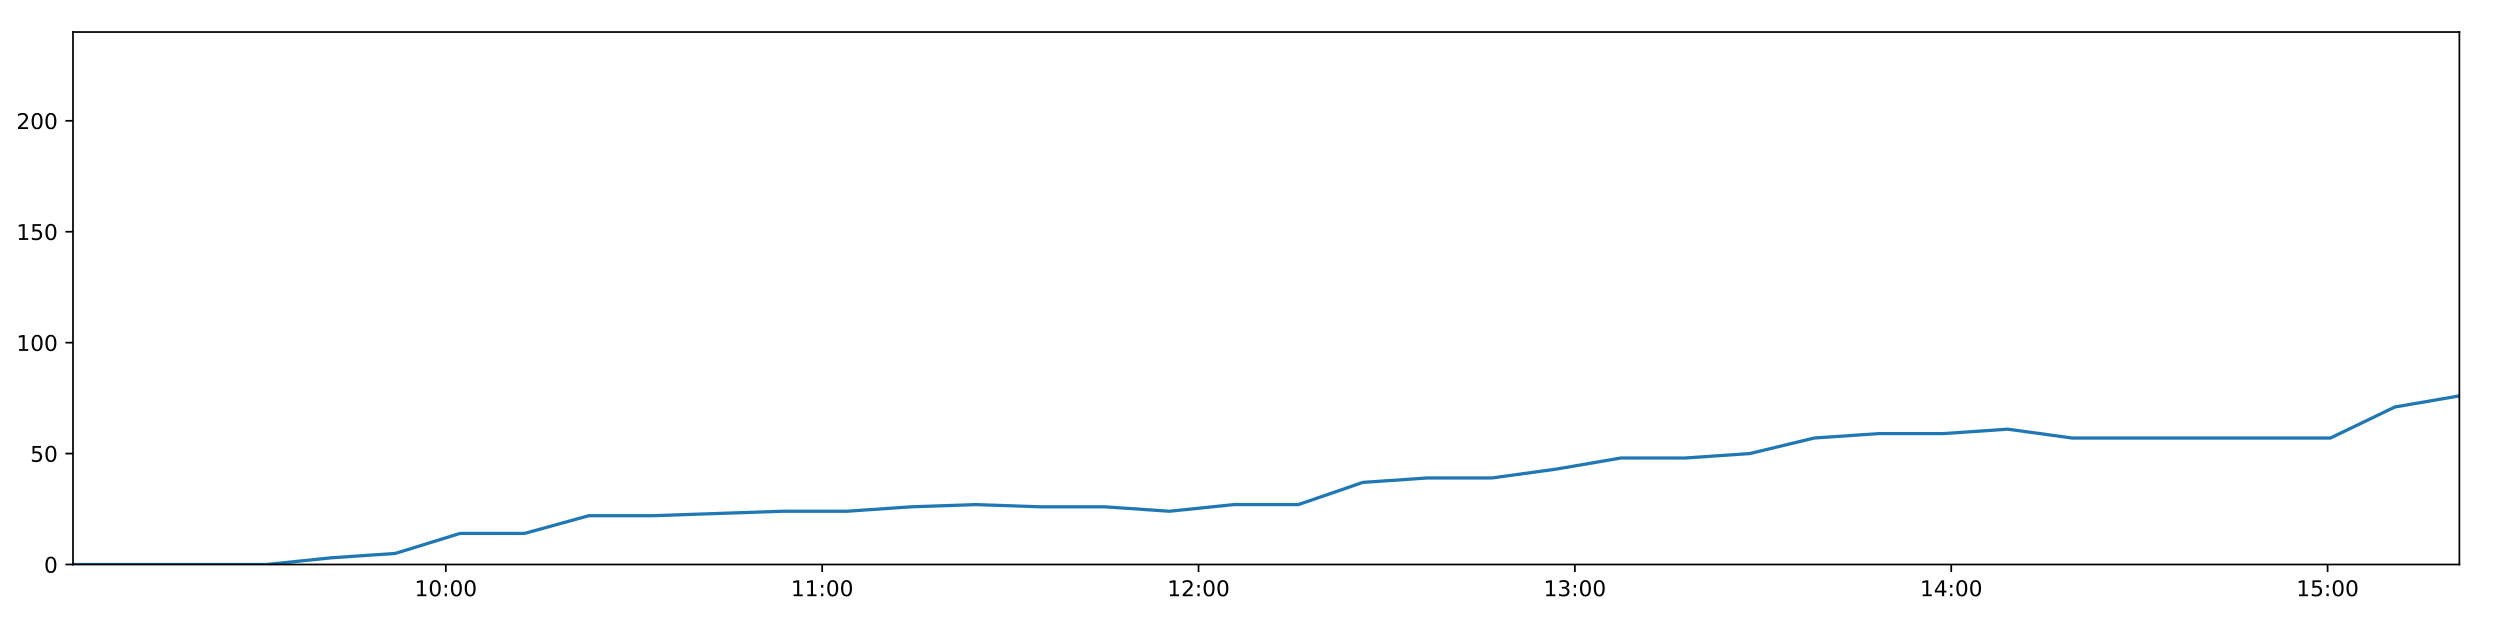
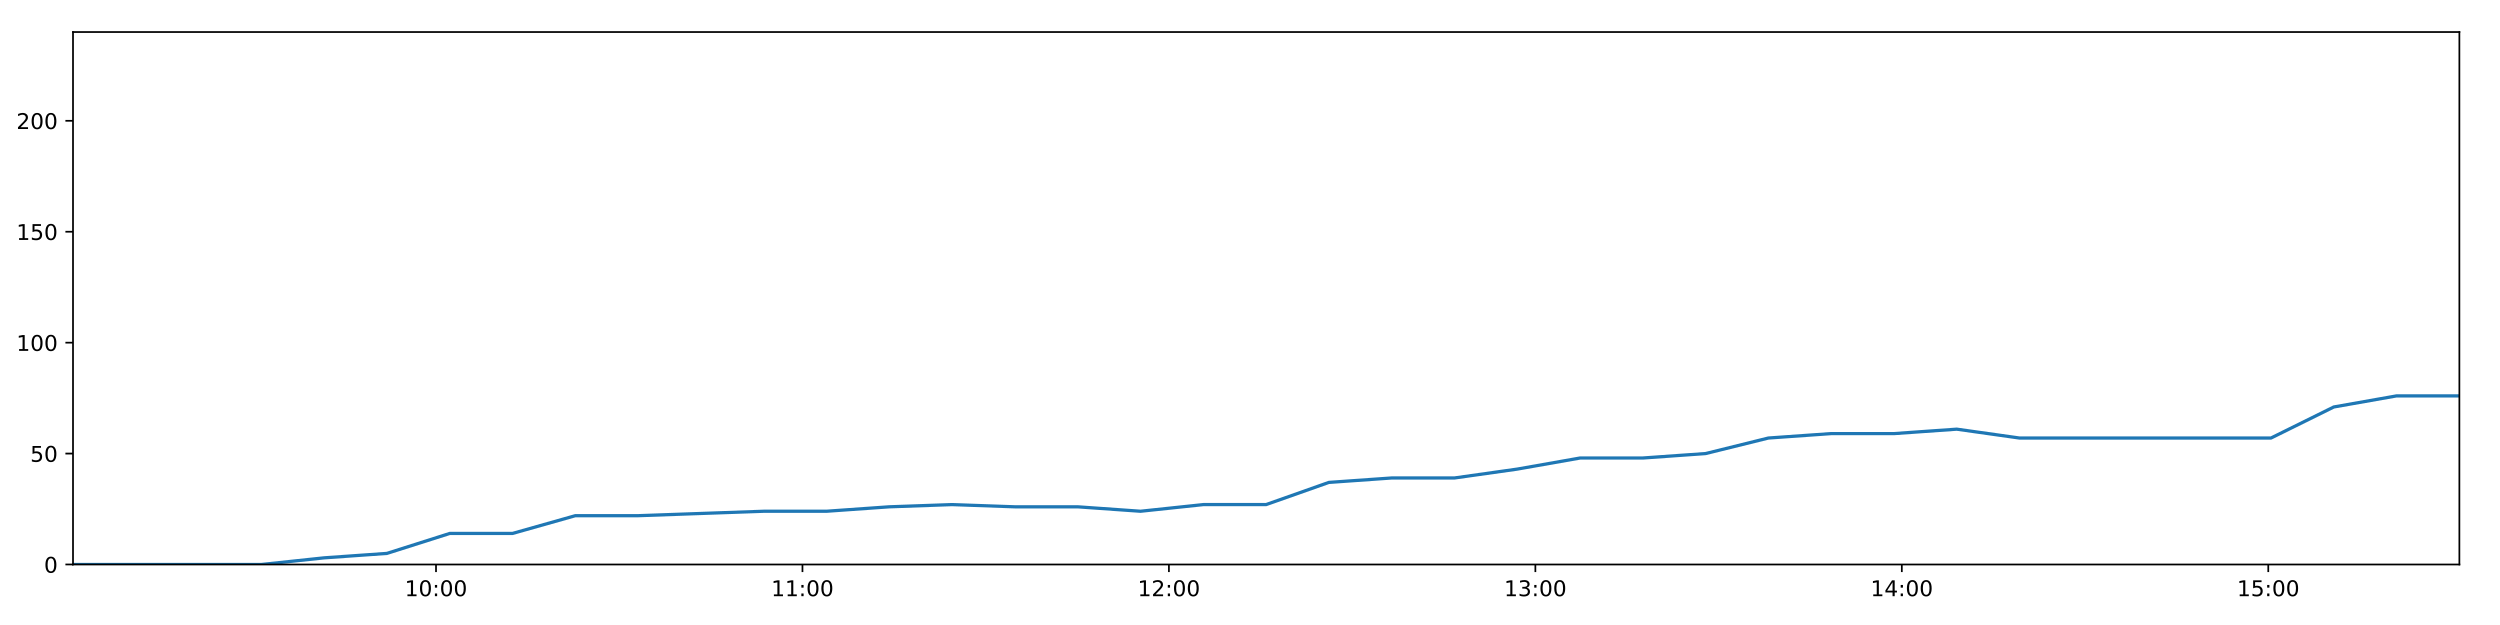
<svg xmlns="http://www.w3.org/2000/svg" xmlns:xlink="http://www.w3.org/1999/xlink" height="288pt" version="1.1" viewBox="0 0 1152 288" width="1152pt">
  <defs>
    <style type="text/css">
*{stroke-linecap:butt;stroke-linejoin:round;}
  </style>
  </defs>
  <g id="figure_1">
    <g id="patch_1">
      <path d="M 0 288  L 1152 288  L 1152 0  L 0 0  z " style="fill:#ffffff;" />
    </g>
    <g id="axes_1">
      <g id="patch_2">
        <path d="M 33.64 260.12  L 1133.28 260.12  L 1133.28 14.76  L 33.64 14.76  z " style="fill:#ffffff;" />
      </g>
      <g id="matplotlib.axis_1">
        <g id="xtick_1">
          <g id="line2d_1">
            <defs>
-               <path d="M 0 0  L 0 3.5  " id="me297b1a1ea" style="stroke:#000000;stroke-width:0.8;" />
-             </defs>
-             <g>
-               <use style="stroke:#000000;stroke-width:0.8;" x="205.434" xlink:href="#me297b1a1ea" y="260.12" />
+               <path d="M 0 0  L 0 3.5  " id="mccf27e358a" style="stroke:#000000;stroke-width:0.8;" />
+             </defs>
+             <g>
+               <use style="stroke:#000000;stroke-width:0.8;" x="200.914" xlink:href="#mccf27e358a" y="260.12" />
            </g>
          </g>
          <g id="text_1">
            <defs>
              <path d="M 12.406 8.297  L 28.516 8.297  L 28.516 63.922  L 10.984 60.406  L 10.984 69.391  L 28.422 72.906  L 38.281 72.906  L 38.281 8.297  L 54.391 8.297  L 54.391 0  L 12.406 0  z " id="DejaVuSans-49" />
              <path d="M 31.781 66.406  Q 24.172 66.406 20.328 58.906  Q 16.5 51.422 16.5 36.375  Q 16.5 21.391 20.328 13.891  Q 24.172 6.391 31.781 6.391  Q 39.453 6.391 43.281 13.891  Q 47.125 21.391 47.125 36.375  Q 47.125 51.422 43.281 58.906  Q 39.453 66.406 31.781 66.406  z M 31.781 74.219  Q 44.047 74.219 50.516 64.516  Q 56.984 54.828 56.984 36.375  Q 56.984 17.969 50.516 8.266  Q 44.047 -1.422 31.781 -1.422  Q 19.531 -1.422 13.062 8.266  Q 6.594 17.969 6.594 36.375  Q 6.594 54.828 13.062 64.516  Q 19.531 74.219 31.781 74.219  z " id="DejaVuSans-48" />
              <path d="M 11.719 12.406  L 22.016 12.406  L 22.016 0  L 11.719 0  z M 11.719 51.703  L 22.016 51.703  L 22.016 39.312  L 11.719 39.312  z " id="DejaVuSans-58" />
            </defs>
-             <g transform="translate(191.0251 274.7184)scale(0.1 -0.1)">
+             <g transform="translate(186.5045 274.7184)scale(0.1 -0.1)">
              <use xlink:href="#DejaVuSans-49" />
              <use x="63.623" xlink:href="#DejaVuSans-48" />
              <use x="127.246" xlink:href="#DejaVuSans-58" />
              <use x="160.938" xlink:href="#DejaVuSans-48" />
              <use x="224.561" xlink:href="#DejaVuSans-48" />
            </g>
          </g>
        </g>
        <g id="xtick_2">
          <g id="line2d_2">
            <g>
-               <use style="stroke:#000000;stroke-width:0.8;" x="378.859" xlink:href="#me297b1a1ea" y="260.12" />
+               <use style="stroke:#000000;stroke-width:0.8;" x="369.775" xlink:href="#mccf27e358a" y="260.12" />
            </g>
          </g>
          <g id="text_2">
-             <g transform="translate(364.4496 274.7184)scale(0.1 -0.1)">
+             <g transform="translate(355.3656 274.7184)scale(0.1 -0.1)">
              <use xlink:href="#DejaVuSans-49" />
              <use x="63.623" xlink:href="#DejaVuSans-49" />
              <use x="127.246" xlink:href="#DejaVuSans-58" />
              <use x="160.938" xlink:href="#DejaVuSans-48" />
              <use x="224.561" xlink:href="#DejaVuSans-48" />
            </g>
          </g>
        </g>
        <g id="xtick_3">
          <g id="line2d_3">
            <g>
-               <use style="stroke:#000000;stroke-width:0.8;" x="552.283" xlink:href="#me297b1a1ea" y="260.12" />
+               <use style="stroke:#000000;stroke-width:0.8;" x="538.636" xlink:href="#mccf27e358a" y="260.12" />
            </g>
          </g>
          <g id="text_3">
            <defs>
              <path d="M 19.188 8.297  L 53.609 8.297  L 53.609 0  L 7.328 0  L 7.328 8.297  Q 12.938 14.109 22.625 23.891  Q 32.328 33.688 34.812 36.531  Q 39.547 41.844 41.422 45.531  Q 43.312 49.219 43.312 52.781  Q 43.312 58.594 39.234 62.25  Q 35.156 65.922 28.609 65.922  Q 23.969 65.922 18.812 64.312  Q 13.672 62.703 7.812 59.422  L 7.812 69.391  Q 13.766 71.781 18.938 73  Q 24.125 74.219 28.422 74.219  Q 39.75 74.219 46.484 68.547  Q 53.219 62.891 53.219 53.422  Q 53.219 48.922 51.531 44.891  Q 49.859 40.875 45.406 35.406  Q 44.188 33.984 37.641 27.219  Q 31.109 20.453 19.188 8.297  z " id="DejaVuSans-50" />
            </defs>
-             <g transform="translate(537.8741 274.7184)scale(0.1 -0.1)">
+             <g transform="translate(524.2266 274.7184)scale(0.1 -0.1)">
              <use xlink:href="#DejaVuSans-49" />
              <use x="63.623" xlink:href="#DejaVuSans-50" />
              <use x="127.246" xlink:href="#DejaVuSans-58" />
              <use x="160.938" xlink:href="#DejaVuSans-48" />
              <use x="224.561" xlink:href="#DejaVuSans-48" />
            </g>
          </g>
        </g>
        <g id="xtick_4">
          <g id="line2d_4">
            <g>
-               <use style="stroke:#000000;stroke-width:0.8;" x="725.708" xlink:href="#me297b1a1ea" y="260.12" />
+               <use style="stroke:#000000;stroke-width:0.8;" x="707.497" xlink:href="#mccf27e358a" y="260.12" />
            </g>
          </g>
          <g id="text_4">
            <defs>
              <path d="M 40.578 39.312  Q 47.656 37.797 51.625 33  Q 55.609 28.219 55.609 21.188  Q 55.609 10.406 48.188 4.484  Q 40.766 -1.422 27.094 -1.422  Q 22.516 -1.422 17.656 -0.516  Q 12.797 0.391 7.625 2.203  L 7.625 11.719  Q 11.719 9.328 16.594 8.109  Q 21.484 6.891 26.812 6.891  Q 36.078 6.891 40.938 10.547  Q 45.797 14.203 45.797 21.188  Q 45.797 27.641 41.281 31.266  Q 36.766 34.906 28.719 34.906  L 20.219 34.906  L 20.219 43.016  L 29.109 43.016  Q 36.375 43.016 40.234 45.922  Q 44.094 48.828 44.094 54.297  Q 44.094 59.906 40.109 62.906  Q 36.141 65.922 28.719 65.922  Q 24.656 65.922 20.016 65.031  Q 15.375 64.156 9.812 62.312  L 9.812 71.094  Q 15.438 72.656 20.344 73.438  Q 25.25 74.219 29.594 74.219  Q 40.828 74.219 47.359 69.109  Q 53.906 64.016 53.906 55.328  Q 53.906 49.266 50.438 45.094  Q 46.969 40.922 40.578 39.312  z " id="DejaVuSans-51" />
            </defs>
-             <g transform="translate(711.2986 274.7184)scale(0.1 -0.1)">
+             <g transform="translate(693.0877 274.7184)scale(0.1 -0.1)">
              <use xlink:href="#DejaVuSans-49" />
              <use x="63.623" xlink:href="#DejaVuSans-51" />
              <use x="127.246" xlink:href="#DejaVuSans-58" />
              <use x="160.938" xlink:href="#DejaVuSans-48" />
              <use x="224.561" xlink:href="#DejaVuSans-48" />
            </g>
          </g>
        </g>
        <g id="xtick_5">
          <g id="line2d_5">
            <g>
-               <use style="stroke:#000000;stroke-width:0.8;" x="899.132" xlink:href="#me297b1a1ea" y="260.12" />
+               <use style="stroke:#000000;stroke-width:0.8;" x="876.358" xlink:href="#mccf27e358a" y="260.12" />
            </g>
          </g>
          <g id="text_5">
            <defs>
              <path d="M 37.797 64.312  L 12.891 25.391  L 37.797 25.391  z M 35.203 72.906  L 47.609 72.906  L 47.609 25.391  L 58.016 25.391  L 58.016 17.188  L 47.609 17.188  L 47.609 0  L 37.797 0  L 37.797 17.188  L 4.891 17.188  L 4.891 26.703  z " id="DejaVuSans-52" />
            </defs>
-             <g transform="translate(884.7231 274.7184)scale(0.1 -0.1)">
+             <g transform="translate(861.9487 274.7184)scale(0.1 -0.1)">
              <use xlink:href="#DejaVuSans-49" />
              <use x="63.623" xlink:href="#DejaVuSans-52" />
              <use x="127.246" xlink:href="#DejaVuSans-58" />
              <use x="160.938" xlink:href="#DejaVuSans-48" />
              <use x="224.561" xlink:href="#DejaVuSans-48" />
            </g>
          </g>
        </g>
        <g id="xtick_6">
          <g id="line2d_6">
            <g>
-               <use style="stroke:#000000;stroke-width:0.8;" x="1072.557" xlink:href="#me297b1a1ea" y="260.12" />
+               <use style="stroke:#000000;stroke-width:0.8;" x="1045.219" xlink:href="#mccf27e358a" y="260.12" />
            </g>
          </g>
          <g id="text_6">
            <defs>
              <path d="M 10.797 72.906  L 49.516 72.906  L 49.516 64.594  L 19.828 64.594  L 19.828 46.734  Q 21.969 47.469 24.109 47.828  Q 26.266 48.188 28.422 48.188  Q 40.625 48.188 47.75 41.5  Q 54.891 34.812 54.891 23.391  Q 54.891 11.625 47.562 5.094  Q 40.234 -1.422 26.906 -1.422  Q 22.312 -1.422 17.547 -0.641  Q 12.797 0.141 7.719 1.703  L 7.719 11.625  Q 12.109 9.234 16.797 8.062  Q 21.484 6.891 26.703 6.891  Q 35.156 6.891 40.078 11.328  Q 45.016 15.766 45.016 23.391  Q 45.016 31 40.078 35.438  Q 35.156 39.891 26.703 39.891  Q 22.75 39.891 18.812 39.016  Q 14.891 38.141 10.797 36.281  z " id="DejaVuSans-53" />
            </defs>
-             <g transform="translate(1058.148 274.7184)scale(0.1 -0.1)">
+             <g transform="translate(1030.81 274.7184)scale(0.1 -0.1)">
              <use xlink:href="#DejaVuSans-49" />
              <use x="63.623" xlink:href="#DejaVuSans-53" />
              <use x="127.246" xlink:href="#DejaVuSans-58" />
              <use x="160.938" xlink:href="#DejaVuSans-48" />
              <use x="224.561" xlink:href="#DejaVuSans-48" />
            </g>
          </g>
        </g>
      </g>
      <g id="matplotlib.axis_2">
        <g id="ytick_1">
          <g id="line2d_7">
            <defs>
-               <path d="M 0 0  L -3.5 0  " id="m74d98e073b" style="stroke:#000000;stroke-width:0.8;" />
-             </defs>
-             <g>
-               <use style="stroke:#000000;stroke-width:0.8;" x="33.64" xlink:href="#m74d98e073b" y="260.12" />
+               <path d="M 0 0  L -3.5 0  " id="mfb34cff02e" style="stroke:#000000;stroke-width:0.8;" />
+             </defs>
+             <g>
+               <use style="stroke:#000000;stroke-width:0.8;" x="33.64" xlink:href="#mfb34cff02e" y="260.12" />
            </g>
          </g>
          <g id="text_7">
            <g transform="translate(20.2775 263.9192)scale(0.1 -0.1)">
              <use xlink:href="#DejaVuSans-48" />
            </g>
          </g>
        </g>
        <g id="ytick_2">
          <g id="line2d_8">
            <g>
-               <use style="stroke:#000000;stroke-width:0.8;" x="33.64" xlink:href="#m74d98e073b" y="209.003" />
+               <use style="stroke:#000000;stroke-width:0.8;" x="33.64" xlink:href="#mfb34cff02e" y="209.003" />
            </g>
          </g>
          <g id="text_8">
            <g transform="translate(13.915 212.8026)scale(0.1 -0.1)">
              <use xlink:href="#DejaVuSans-53" />
              <use x="63.623" xlink:href="#DejaVuSans-48" />
            </g>
          </g>
        </g>
        <g id="ytick_3">
          <g id="line2d_9">
            <g>
-               <use style="stroke:#000000;stroke-width:0.8;" x="33.64" xlink:href="#m74d98e073b" y="157.887" />
+               <use style="stroke:#000000;stroke-width:0.8;" x="33.64" xlink:href="#mfb34cff02e" y="157.887" />
            </g>
          </g>
          <g id="text_9">
            <g transform="translate(7.5525 161.6859)scale(0.1 -0.1)">
              <use xlink:href="#DejaVuSans-49" />
              <use x="63.623" xlink:href="#DejaVuSans-48" />
              <use x="127.246" xlink:href="#DejaVuSans-48" />
            </g>
          </g>
        </g>
        <g id="ytick_4">
          <g id="line2d_10">
            <g>
-               <use style="stroke:#000000;stroke-width:0.8;" x="33.64" xlink:href="#m74d98e073b" y="106.77" />
+               <use style="stroke:#000000;stroke-width:0.8;" x="33.64" xlink:href="#mfb34cff02e" y="106.77" />
            </g>
          </g>
          <g id="text_10">
            <g transform="translate(7.5525 110.5692)scale(0.1 -0.1)">
              <use xlink:href="#DejaVuSans-49" />
              <use x="63.623" xlink:href="#DejaVuSans-53" />
              <use x="127.246" xlink:href="#DejaVuSans-48" />
            </g>
          </g>
        </g>
        <g id="ytick_5">
          <g id="line2d_11">
            <g>
-               <use style="stroke:#000000;stroke-width:0.8;" x="33.64" xlink:href="#m74d98e073b" y="55.653" />
+               <use style="stroke:#000000;stroke-width:0.8;" x="33.64" xlink:href="#mfb34cff02e" y="55.653" />
            </g>
          </g>
          <g id="text_11">
            <g transform="translate(7.5525 59.45255)scale(0.1 -0.1)">
              <use xlink:href="#DejaVuSans-50" />
              <use x="63.623" xlink:href="#DejaVuSans-48" />
              <use x="127.246" xlink:href="#DejaVuSans-48" />
            </g>
          </g>
        </g>
      </g>
      <g id="line2d_12">
-         <path clip-path="url(#p8de44c7dd0)" d="M 33.64 260.12  L 63.339 260.12  L 93.064 260.12  L 122.769 260.12  L 152.483 257.053  L 182.192 255.008  L 211.943 245.807  L 241.65 245.807  L 271.361 237.629  L 301.086 237.629  L 330.806 236.606  L 360.523 235.584  L 390.21 235.584  L 419.919 233.539  L 449.639 232.517  L 479.376 233.539  L 509.088 233.539  L 538.851 235.584  L 568.556 232.517  L 598.264 232.517  L 627.972 222.294  L 657.712 220.249  L 687.421 220.249  L 717.133 216.16  L 746.876 211.048  L 776.555 211.048  L 806.266 209.003  L 835.968 201.847  L 865.694 199.802  L 895.404 199.802  L 925.116 197.758  L 954.832 201.847  L 984.579 201.847  L 1014.282 201.847  L 1044.152 201.847  L 1073.841 201.847  L 1103.558 187.534  L 1133.28 182.423  " style="fill:none;stroke:#1f77b4;stroke-linecap:square;stroke-width:1.5;" />
+         <path clip-path="url(#p45deb25949)" d="M 33.64 260.12  L 62.558 260.12  L 91.5 260.12  L 120.423 260.12  L 149.356 257.053  L 178.283 255.008  L 207.252 245.807  L 236.176 245.807  L 265.106 237.629  L 294.049 237.629  L 322.987 236.606  L 351.922 235.584  L 380.828 235.584  L 409.754 233.539  L 438.692 232.517  L 467.647 233.539  L 496.577 233.539  L 525.557 235.584  L 554.48 232.517  L 583.406 232.517  L 612.333 222.294  L 641.29 220.249  L 670.218 220.249  L 699.148 216.16  L 728.108 211.048  L 757.006 211.048  L 785.935 209.003  L 814.856 201.847  L 843.8 199.802  L 872.727 199.802  L 901.658 197.758  L 930.592 201.847  L 959.556 201.847  L 988.477 201.847  L 1017.562 201.847  L 1046.47 201.847  L 1075.405 187.534  L 1104.344 182.423  L 1133.28 182.423  " style="fill:none;stroke:#1f77b4;stroke-linecap:square;stroke-width:1.5;" />
      </g>
      <g id="patch_3">
        <path d="M 33.64 260.12  L 33.64 14.76  " style="fill:none;stroke:#000000;stroke-linecap:square;stroke-linejoin:miter;stroke-width:0.8;" />
      </g>
      <g id="patch_4">
        <path d="M 1133.28 260.12  L 1133.28 14.76  " style="fill:none;stroke:#000000;stroke-linecap:square;stroke-linejoin:miter;stroke-width:0.8;" />
      </g>
      <g id="patch_5">
        <path d="M 33.64 260.12  L 1133.28 260.12  " style="fill:none;stroke:#000000;stroke-linecap:square;stroke-linejoin:miter;stroke-width:0.8;" />
      </g>
      <g id="patch_6">
        <path d="M 33.64 14.76  L 1133.28 14.76  " style="fill:none;stroke:#000000;stroke-linecap:square;stroke-linejoin:miter;stroke-width:0.8;" />
      </g>
    </g>
  </g>
  <defs>
-     <clipPath id="p8de44c7dd0">
+     <clipPath id="p45deb25949">
      <rect height="245.36" width="1099.64" x="33.64" y="14.76" />
    </clipPath>
  </defs>
</svg>
